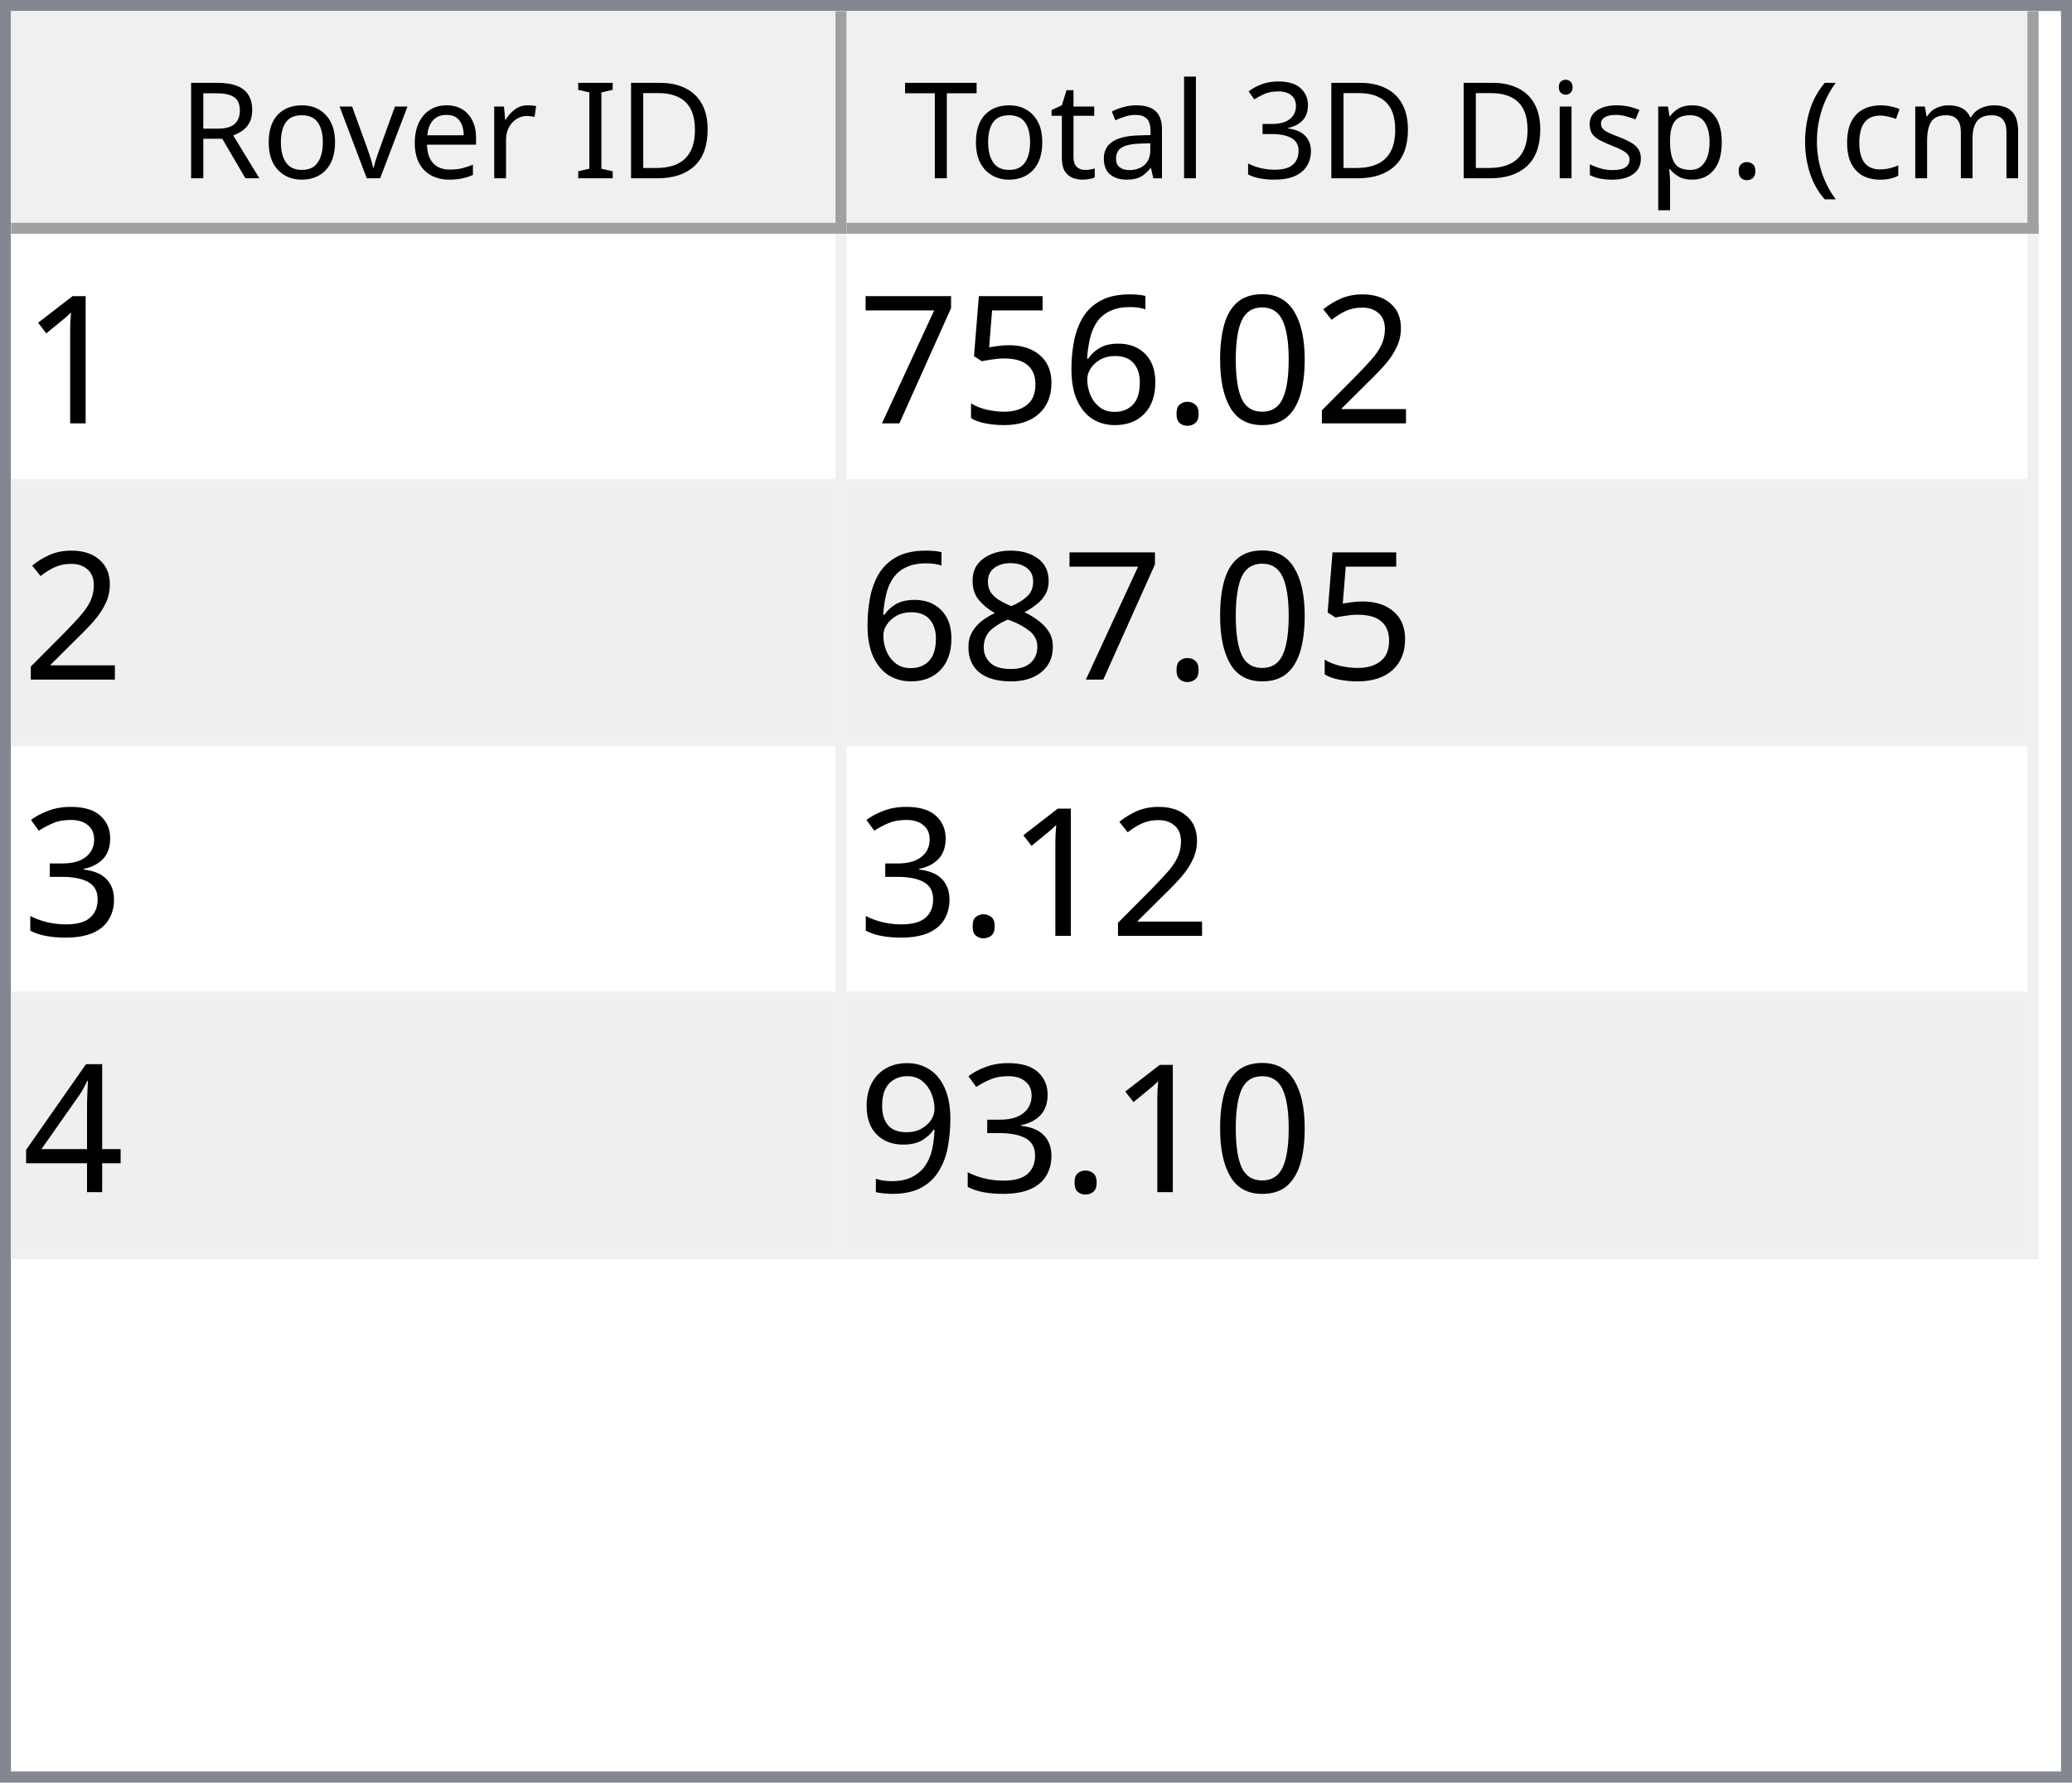
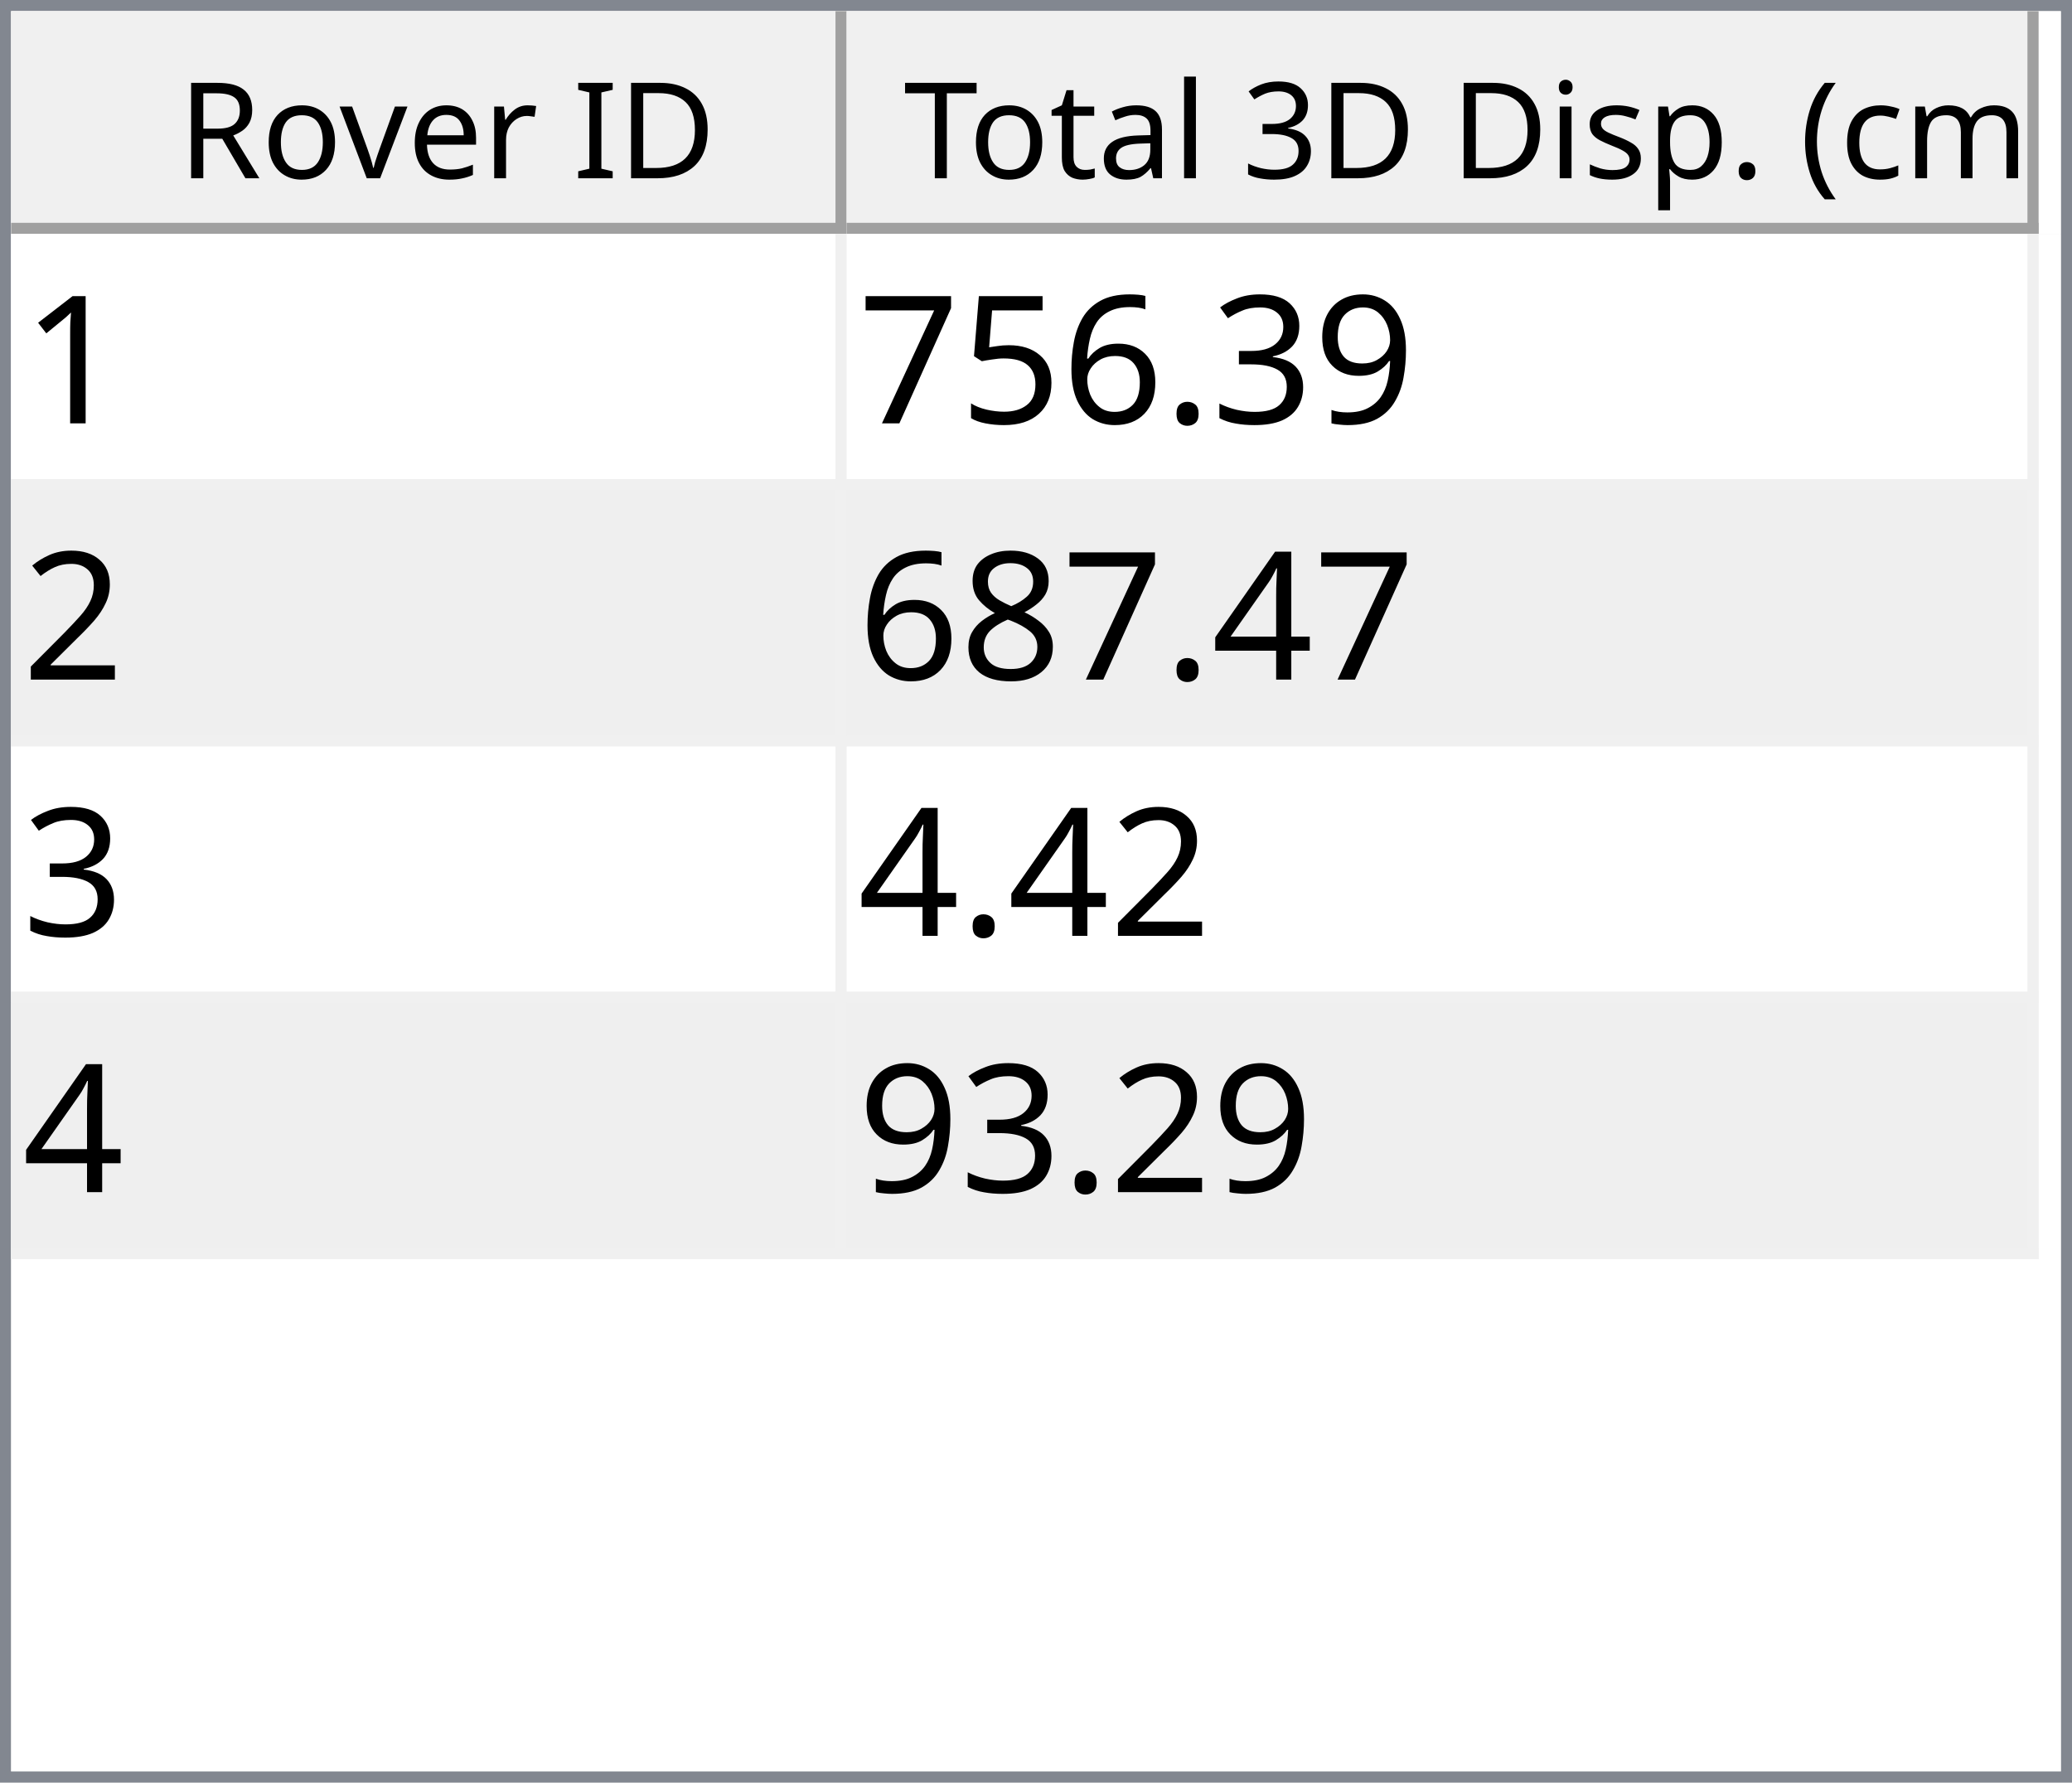
<svg xmlns="http://www.w3.org/2000/svg" style="fill-opacity:1; color-rendering:auto; color-interpolation:auto; text-rendering:auto; stroke:black; stroke-linecap:square; stroke-miterlimit:10; shape-rendering:auto; stroke-opacity:1; fill:black; stroke-dasharray:none; font-weight:normal; stroke-width:1; font-family:'Dialog'; font-style:normal; stroke-linejoin:miter; font-size:12px; stroke-dashoffset:0; image-rendering:auto;" width="186" height="160">
  <defs id="genericDefs" />
  <g>
    <defs id="defs1">
      <clipPath clipPathUnits="userSpaceOnUse" id="clipPath1">
        <path d="M0 0 L186 0 L186 160 L0 160 L0 0 Z" />
      </clipPath>
      <clipPath clipPathUnits="userSpaceOnUse" id="clipPath2">
        <path d="M0 0 L0 160 L186 160 L186 0 Z" />
      </clipPath>
      <clipPath clipPathUnits="userSpaceOnUse" id="clipPath3">
        <path d="M0 0 L0 20 L184 20 L184 0 Z" />
      </clipPath>
      <clipPath clipPathUnits="userSpaceOnUse" id="clipPath4">
        <path d="M0 0 L0 20 L75 20 L75 0 Z" />
      </clipPath>
      <clipPath clipPathUnits="userSpaceOnUse" id="clipPath5">
        <path d="M1 1 L1 19 L74 19 L74 1 Z" />
      </clipPath>
      <clipPath clipPathUnits="userSpaceOnUse" id="clipPath6">
        <path d="M0 0 L0 18 L73 18 L73 0 Z" />
      </clipPath>
      <clipPath clipPathUnits="userSpaceOnUse" id="clipPath7">
        <path d="M-0.5 -0.5 L-0.5 19.5 L74.5 19.5 L74.5 -0.5 Z" />
      </clipPath>
      <clipPath clipPathUnits="userSpaceOnUse" id="clipPath8">
        <path d="M0 0 L0 20 L107 20 L107 0 Z" />
      </clipPath>
      <clipPath clipPathUnits="userSpaceOnUse" id="clipPath9">
        <path d="M1 1 L1 19 L106 19 L106 1 Z" />
      </clipPath>
      <clipPath clipPathUnits="userSpaceOnUse" id="clipPath10">
        <path d="M0 0 L0 18 L105 18 L105 0 Z" />
      </clipPath>
      <clipPath clipPathUnits="userSpaceOnUse" id="clipPath11">
        <path d="M-0.5 -0.5 L-0.5 19.5 L106.5 19.5 L106.5 -0.5 Z" />
      </clipPath>
      <clipPath clipPathUnits="userSpaceOnUse" id="clipPath12">
        <path d="M0 0 L0 138 L184 138 L184 0 Z" />
      </clipPath>
      <clipPath clipPathUnits="userSpaceOnUse" id="clipPath13">
        <path d="M0 0 L0 92 L182 92 L182 0 Z" />
      </clipPath>
      <clipPath clipPathUnits="userSpaceOnUse" id="clipPath14">
        <path d="M-0.5 -0.5 L-0.5 91.5 L181.5 91.5 L181.5 -0.5 Z" />
      </clipPath>
      <clipPath clipPathUnits="userSpaceOnUse" id="clipPath15">
        <path d="M0 0 L0 22 L74 22 L74 0 Z" />
      </clipPath>
      <clipPath clipPathUnits="userSpaceOnUse" id="clipPath16">
        <path d="M0 0 L0 22 L106 22 L106 0 Z" />
      </clipPath>
      <font horiz-adv-x="64.551" id="font1">
        <font-face ascent="107.91" descent="25.098" units-per-em="100" style="font-style:normal; font-family:Segoe UI; font-weight:normal;" />
        <missing-glyph horiz-adv-x="64.551" d="M8.109 0 L8.109 68.266 L56.453 68.266 L56.453 0 L8.109 0 ZM15.328 7.234 L49.219 7.234 L49.219 61.031 L15.328 61.031 L15.328 7.234 Z" />
        <glyph unicode="D" horiz-adv-x="70.117" d="M9.188 0 L9.188 70.016 L28.516 70.016 Q65.531 70.016 65.531 35.891 Q65.531 19.672 55.25 9.836 Q44.969 0 27.734 0 L9.188 0 ZM17.391 62.594 L17.391 7.422 L27.828 7.422 Q41.609 7.422 49.273 14.797 Q56.938 22.172 56.938 35.688 Q56.938 62.594 28.328 62.594 L17.391 62.594 Z" />
        <glyph unicode="I" horiz-adv-x="26.611" d="M17.391 0 L9.188 0 L9.188 70.016 L17.391 70.016 L17.391 0 Z" />
        <glyph unicode=" " horiz-adv-x="27.393" d="" />
        <glyph unicode="r" horiz-adv-x="34.766" d="M34.188 41.891 Q32.078 43.5 28.125 43.5 Q23 43.5 19.555 38.672 Q16.109 33.844 16.109 25.484 L16.109 0 L8.109 0 L8.109 50 L16.109 50 L16.109 39.703 L16.312 39.703 Q18.016 44.969 21.531 47.922 Q25.047 50.875 29.391 50.875 Q32.516 50.875 34.188 50.203 L34.188 41.891 Z" />
        <glyph unicode="e" horiz-adv-x="52.295" d="M48.297 23 L12.984 23 Q13.188 14.656 17.484 10.109 Q21.781 5.562 29.297 5.562 Q37.75 5.562 44.828 11.141 L44.828 3.609 Q38.234 -1.172 27.391 -1.172 Q16.797 -1.172 10.742 5.641 Q4.688 12.453 4.688 24.812 Q4.688 36.469 11.305 43.82 Q17.922 51.172 27.734 51.172 Q37.547 51.172 42.922 44.828 Q48.297 38.484 48.297 27.203 L48.297 23 ZM40.094 29.781 Q40.047 36.719 36.75 40.578 Q33.453 44.438 27.594 44.438 Q21.922 44.438 17.969 40.383 Q14.016 36.328 13.094 29.781 L40.094 29.781 Z" />
        <glyph unicode="v" horiz-adv-x="47.9" d="M47.406 50 L27.484 0 L19.625 0 L0.688 50 L9.469 50 L22.172 13.672 Q23.578 9.672 23.922 6.688 L24.125 6.688 Q24.609 10.453 25.688 13.484 L38.969 50 L47.406 50 Z" />
        <glyph unicode="o" horiz-adv-x="58.594" d="M29 -1.172 Q17.922 -1.172 11.305 5.836 Q4.688 12.844 4.688 24.422 Q4.688 37.016 11.57 44.094 Q18.453 51.172 30.172 51.172 Q41.359 51.172 47.633 44.289 Q53.906 37.406 53.906 25.203 Q53.906 13.234 47.141 6.031 Q40.375 -1.172 29 -1.172 ZM29.594 44.438 Q21.875 44.438 17.383 39.188 Q12.891 33.938 12.891 24.703 Q12.891 15.828 17.43 10.695 Q21.969 5.562 29.594 5.562 Q37.359 5.562 41.531 10.594 Q45.703 15.625 45.703 24.906 Q45.703 34.281 41.531 39.359 Q37.359 44.438 29.594 44.438 Z" />
        <glyph unicode="R" horiz-adv-x="59.814" d="M59.375 0 L49.609 0 L37.891 19.625 Q36.281 22.359 34.766 24.289 Q33.25 26.219 31.664 27.438 Q30.078 28.656 28.25 29.219 Q26.422 29.781 24.125 29.781 L17.391 29.781 L17.391 0 L9.188 0 L9.188 70.016 L30.078 70.016 Q34.672 70.016 38.555 68.867 Q42.438 67.719 45.289 65.375 Q48.141 63.031 49.758 59.547 Q51.375 56.062 51.375 51.375 Q51.375 47.703 50.273 44.656 Q49.172 41.609 47.148 39.211 Q45.125 36.812 42.266 35.133 Q39.406 33.453 35.844 32.516 L35.844 32.328 Q37.594 31.547 38.891 30.547 Q40.188 29.547 41.359 28.18 Q42.531 26.812 43.68 25.078 Q44.828 23.344 46.234 21.047 L59.375 0 ZM17.391 62.594 L17.391 37.203 L28.516 37.203 Q31.594 37.203 34.203 38.133 Q36.812 39.062 38.719 40.797 Q40.625 42.531 41.703 45.047 Q42.781 47.562 42.781 50.688 Q42.781 56.297 39.141 59.445 Q35.5 62.594 28.609 62.594 L17.391 62.594 Z" />
        <glyph unicode=")" horiz-adv-x="30.176" d="M8.297 -15.922 L1.172 -15.922 Q16.406 2.344 16.406 26.812 Q16.406 51.469 1.078 70.016 L8.297 70.016 Q23.531 52.156 23.531 26.703 Q23.531 1.375 8.297 -15.922 Z" />
        <glyph unicode="m" horiz-adv-x="86.133" d="M79.109 0 L71.094 0 L71.094 28.719 Q71.094 37.016 68.531 40.727 Q65.969 44.438 59.906 44.438 Q54.781 44.438 51.195 39.75 Q47.609 35.062 47.609 28.516 L47.609 0 L39.594 0 L39.594 29.688 Q39.594 44.438 28.219 44.438 Q22.953 44.438 19.531 40.016 Q16.109 35.594 16.109 28.516 L16.109 0 L8.109 0 L8.109 50 L16.109 50 L16.109 42.094 L16.312 42.094 Q21.625 51.172 31.844 51.172 Q36.969 51.172 40.773 48.312 Q44.578 45.453 46 40.828 Q51.562 51.172 62.594 51.172 Q79.109 51.172 79.109 30.812 L79.109 0 Z" />
        <glyph unicode="c" horiz-adv-x="46.191" d="M42.188 2.297 Q36.422 -1.172 28.516 -1.172 Q17.828 -1.172 11.258 5.789 Q4.688 12.75 4.688 23.828 Q4.688 36.188 11.766 43.68 Q18.844 51.172 30.672 51.172 Q37.25 51.172 42.281 48.734 L42.281 40.531 Q36.719 44.438 30.375 44.438 Q22.703 44.438 17.797 38.945 Q12.891 33.453 12.891 24.516 Q12.891 15.719 17.508 10.641 Q22.125 5.562 29.891 5.562 Q36.422 5.562 42.188 9.906 L42.188 2.297 Z" />
        <glyph unicode="(" horiz-adv-x="30.176" d="M29.109 -15.922 L21.969 -15.922 Q6.844 1.375 6.844 26.703 Q6.844 52.156 21.969 70.016 L29.203 70.016 Q13.875 51.469 13.875 26.812 Q13.875 2.344 29.109 -15.922 Z" />
        <glyph unicode="." horiz-adv-x="21.68" d="M10.891 -1.078 Q8.641 -1.078 7.055 0.539 Q5.469 2.156 5.469 4.391 Q5.469 6.641 7.055 8.273 Q8.641 9.906 10.891 9.906 Q13.188 9.906 14.797 8.273 Q16.406 6.641 16.406 4.391 Q16.406 2.156 14.797 0.539 Q13.188 -1.078 10.891 -1.078 Z" />
        <glyph unicode="p" horiz-adv-x="58.789" d="M16.312 7.234 L16.109 7.234 L16.109 -23 L8.109 -23 L8.109 50 L16.109 50 L16.109 41.219 L16.312 41.219 Q22.219 51.172 33.594 51.172 Q43.266 51.172 48.688 44.461 Q54.109 37.75 54.109 26.469 Q54.109 13.922 48 6.375 Q41.891 -1.172 31.297 -1.172 Q21.578 -1.172 16.312 7.234 ZM16.109 27.391 L16.109 20.406 Q16.109 14.203 20.141 9.883 Q24.172 5.562 30.375 5.562 Q37.641 5.562 41.773 11.133 Q45.906 16.703 45.906 26.609 Q45.906 34.969 42.047 39.703 Q38.188 44.438 31.594 44.438 Q24.609 44.438 20.359 39.578 Q16.109 34.719 16.109 27.391 Z" />
        <glyph unicode="s" horiz-adv-x="42.432" d="M5.078 1.812 L5.078 10.406 Q11.625 5.562 19.484 5.562 Q30.031 5.562 30.031 12.594 Q30.031 14.594 29.125 15.992 Q28.219 17.391 26.68 18.461 Q25.141 19.531 23.07 20.383 Q21 21.234 18.609 22.172 Q15.281 23.484 12.766 24.828 Q10.25 26.172 8.57 27.859 Q6.891 29.547 6.031 31.695 Q5.172 33.844 5.172 36.719 Q5.172 40.234 6.789 42.945 Q8.406 45.656 11.086 47.484 Q13.766 49.312 17.211 50.242 Q20.656 51.172 24.312 51.172 Q30.812 51.172 35.938 48.922 L35.938 40.828 Q30.422 44.438 23.25 44.438 Q21 44.438 19.195 43.922 Q17.391 43.406 16.094 42.477 Q14.797 41.547 14.086 40.258 Q13.375 38.969 13.375 37.406 Q13.375 35.453 14.086 34.133 Q14.797 32.812 16.164 31.789 Q17.531 30.766 19.484 29.938 Q21.438 29.109 23.922 28.125 Q27.25 26.859 29.883 25.516 Q32.516 24.172 34.375 22.484 Q36.234 20.797 37.234 18.602 Q38.234 16.406 38.234 13.375 Q38.234 9.672 36.602 6.938 Q34.969 4.203 32.234 2.398 Q29.5 0.594 25.93 -0.289 Q22.359 -1.172 18.453 -1.172 Q10.75 -1.172 5.078 1.812 Z" />
        <glyph unicode="i" horiz-adv-x="24.219" d="M12.203 62.703 Q10.062 62.703 8.547 64.164 Q7.031 65.625 7.031 67.875 Q7.031 70.125 8.547 71.609 Q10.062 73.094 12.203 73.094 Q14.406 73.094 15.945 71.609 Q17.484 70.125 17.484 67.875 Q17.484 65.719 15.945 64.211 Q14.406 62.703 12.203 62.703 ZM16.109 0 L8.109 0 L8.109 50 L16.109 50 L16.109 0 Z" />
        <glyph unicode="3" horiz-adv-x="53.906" d="M46.531 19.828 Q46.531 15.094 44.75 11.211 Q42.969 7.328 39.719 4.57 Q36.469 1.812 31.93 0.297 Q27.391 -1.219 21.922 -1.219 Q11.922 -1.219 6 2.594 L6 11.188 Q13.094 5.609 22.219 5.609 Q25.875 5.609 28.828 6.539 Q31.781 7.469 33.906 9.227 Q36.031 10.984 37.18 13.477 Q38.328 15.969 38.328 19.094 Q38.328 32.812 18.797 32.812 L12.984 32.812 L12.984 39.594 L18.5 39.594 Q35.797 39.594 35.797 52.484 Q35.797 64.406 22.609 64.406 Q15.188 64.406 8.688 59.422 L8.688 67.188 Q15.375 71.188 24.609 71.188 Q29 71.188 32.57 69.969 Q36.141 68.75 38.68 66.555 Q41.219 64.359 42.609 61.281 Q44 58.203 44 54.5 Q44 40.672 30.031 36.719 L30.031 36.531 Q33.594 36.141 36.625 34.797 Q39.656 33.453 41.852 31.305 Q44.047 29.156 45.289 26.25 Q46.531 23.344 46.531 19.828 Z" />
        <glyph unicode="l" horiz-adv-x="24.219" d="M16.109 0 L8.109 0 L8.109 74.031 L16.109 74.031 L16.109 0 Z" />
        <glyph unicode="a" horiz-adv-x="50.879" d="M43.891 0 L35.891 0 L35.891 7.812 L35.688 7.812 Q30.469 -1.172 20.312 -1.172 Q12.844 -1.172 8.617 2.781 Q4.391 6.734 4.391 13.281 Q4.391 27.297 20.906 29.594 L35.891 31.688 Q35.891 44.438 25.594 44.438 Q16.547 44.438 9.281 38.281 L9.281 46.484 Q16.656 51.172 26.266 51.172 Q43.891 51.172 43.891 32.516 L43.891 0 ZM35.891 25.297 L23.828 23.641 Q18.266 22.859 15.43 20.875 Q12.594 18.891 12.594 13.875 Q12.594 10.203 15.211 7.883 Q17.828 5.562 22.172 5.562 Q28.125 5.562 32.008 9.742 Q35.891 13.922 35.891 20.312 L35.891 25.297 Z" />
        <glyph unicode="t" horiz-adv-x="33.887" d="M31.297 0.484 Q28.469 -1.078 23.828 -1.078 Q10.688 -1.078 10.688 13.578 L10.688 43.172 L2.094 43.172 L2.094 50 L10.688 50 L10.688 62.203 L18.703 64.797 L18.703 50 L31.297 50 L31.297 43.172 L18.703 43.172 L18.703 14.984 Q18.703 9.969 20.414 7.82 Q22.125 5.672 26.078 5.672 Q29.109 5.672 31.297 7.328 L31.297 0.484 Z" />
        <glyph unicode="T" horiz-adv-x="52.393" d="M50.594 62.594 L30.375 62.594 L30.375 0 L22.172 0 L22.172 62.594 L2 62.594 L2 70.016 L50.594 70.016 L50.594 62.594 Z" />
      </font>
      <font horiz-adv-x="75.0" id="font2">
        <font-face ascent="100.537" descent="21.973" units-per-em="100" style="font-style:normal; font-family:sans-serif; font-weight:normal;" />
        <missing-glyph horiz-adv-x="75.0" d="M12.5 0 L12.5 62.5 L62.5 62.5 L62.5 0 L12.5 0 ZM14.062 1.562 L60.938 1.562 L60.938 60.938 L14.062 60.938 L14.062 1.562 Z" />
        <glyph unicode="1" horiz-adv-x="55.615" d="M37.25 0 L28.469 0 L28.469 56 Q25.297 52.984 20.141 49.953 Q14.984 46.922 10.891 45.406 L10.891 53.906 Q18.266 57.375 23.781 62.305 Q29.297 67.234 31.594 71.875 L37.25 71.875 L37.25 0 Z" />
-         <glyph unicode="2" horiz-adv-x="55.615" d="M50.344 8.453 L50.344 0 L3.031 0 Q2.938 3.172 4.047 6.109 Q5.859 10.938 9.836 15.625 Q13.812 20.312 21.344 26.469 Q33.016 36.031 37.117 41.625 Q41.219 47.219 41.219 52.203 Q41.219 57.422 37.477 61.008 Q33.734 64.594 27.734 64.594 Q21.391 64.594 17.578 60.789 Q13.766 56.984 13.719 50.25 L4.688 51.172 Q5.609 61.281 11.664 66.578 Q17.719 71.875 27.938 71.875 Q38.234 71.875 44.242 66.164 Q50.25 60.453 50.25 52 Q50.25 47.703 48.492 43.555 Q46.734 39.406 42.656 34.812 Q38.578 30.219 29.109 22.219 Q21.188 15.578 18.945 13.211 Q16.703 10.844 15.234 8.453 L50.344 8.453 Z" />
-         <glyph unicode="0" horiz-adv-x="55.615" d="M4.156 35.297 Q4.156 48 6.766 55.742 Q9.375 63.484 14.523 67.68 Q19.672 71.875 27.484 71.875 Q33.25 71.875 37.594 69.555 Q41.938 67.234 44.773 62.867 Q47.609 58.5 49.219 52.227 Q50.828 45.953 50.828 35.297 Q50.828 22.703 48.242 14.969 Q45.656 7.234 40.508 3.008 Q35.359 -1.219 27.484 -1.219 Q17.141 -1.219 11.234 6.203 Q4.156 15.141 4.156 35.297 ZM13.188 35.297 Q13.188 17.672 17.312 11.836 Q21.438 6 27.484 6 Q33.547 6 37.672 11.859 Q41.797 17.719 41.797 35.297 Q41.797 52.984 37.672 58.789 Q33.547 64.594 27.391 64.594 Q21.344 64.594 17.719 59.469 Q13.188 52.938 13.188 35.297 Z" />
+         <glyph unicode="9" horiz-adv-x="55.615" d="M5.469 16.547 L13.922 17.328 Q14.984 11.375 18.016 8.688 Q21.047 6 25.781 6 Q29.828 6 32.883 7.859 Q35.938 9.719 37.891 12.82 Q39.844 15.922 41.164 21.195 Q42.484 26.469 42.484 31.938 Q42.484 32.516 42.438 33.688 Q39.797 29.5 35.234 26.883 Q30.672 24.266 25.344 24.266 Q16.453 24.266 10.305 30.711 Q4.156 37.156 4.156 47.703 Q4.156 58.594 10.578 65.234 Q17 71.875 26.656 71.875 Q33.641 71.875 39.43 68.117 Q45.219 64.359 48.219 57.398 Q51.219 50.438 51.219 37.25 Q51.219 23.531 48.242 15.406 Q45.266 7.281 39.383 3.031 Q33.5 -1.219 25.594 -1.219 Q17.188 -1.219 11.867 3.445 Q6.547 8.109 5.469 16.547 ZM41.453 48.141 Q41.453 55.719 37.43 60.156 Q33.406 64.594 27.734 64.594 Q21.875 64.594 17.531 59.812 Q13.188 55.031 13.188 47.406 Q13.188 40.578 17.312 36.305 Q21.438 32.031 27.484 32.031 Q33.594 32.031 37.523 36.305 Q41.453 40.578 41.453 48.141 Z" />
+         <glyph unicode="3" horiz-adv-x="55.615" d="M4.203 18.891 L12.984 20.062 Q14.5 12.594 18.141 9.297 Q21.781 6 27 6 Q33.203 6 37.477 10.297 Q41.75 14.594 41.75 20.953 Q41.75 27 37.797 30.93 Q33.844 34.859 27.734 34.859 Q25.25 34.859 21.531 33.891 L22.516 41.609 Q23.391 41.5 23.922 41.5 Q29.547 41.5 34.039 44.43 Q38.531 47.359 38.531 53.469 Q38.531 58.297 35.258 61.477 Q31.984 64.656 26.812 64.656 Q21.688 64.656 18.266 61.43 Q14.844 58.203 13.875 51.766 L5.078 53.328 Q6.688 62.156 12.398 67.016 Q18.109 71.875 26.609 71.875 Q32.469 71.875 37.398 69.359 Q42.328 66.844 44.945 62.5 Q47.562 58.156 47.562 53.266 Q47.562 48.641 45.07 44.828 Q42.578 41.016 37.703 38.766 Q44.047 37.312 47.562 32.695 Q51.078 28.078 51.078 21.141 Q51.078 11.766 44.242 5.25 Q37.406 -1.266 26.953 -1.266 Q17.531 -1.266 11.305 4.352 Q5.078 9.969 4.203 18.891 Z" />
        <glyph unicode="." horiz-adv-x="27.783" d="M9.078 0 L9.078 10.016 L19.094 10.016 L19.094 0 L9.078 0 Z" />
        <glyph unicode="6" horiz-adv-x="55.615" d="M49.75 54.047 L41.016 53.375 Q39.844 58.547 37.703 60.891 Q34.125 64.656 28.906 64.656 Q24.703 64.656 21.531 62.312 Q17.391 59.281 14.992 53.469 Q12.594 47.656 12.5 36.922 Q15.672 41.75 20.266 44.094 Q24.859 46.438 29.891 46.438 Q38.672 46.438 44.852 39.969 Q51.031 33.5 51.031 23.25 Q51.031 16.5 48.125 10.719 Q45.219 4.938 40.141 1.859 Q35.062 -1.219 28.609 -1.219 Q17.625 -1.219 10.695 6.859 Q3.766 14.938 3.766 33.5 Q3.766 54.25 11.422 63.672 Q18.109 71.875 29.438 71.875 Q37.891 71.875 43.289 67.141 Q48.688 62.406 49.75 54.047 ZM13.875 23.188 Q13.875 18.656 15.797 14.508 Q17.719 10.359 21.188 8.18 Q24.656 6 28.469 6 Q34.031 6 38.039 10.492 Q42.047 14.984 42.047 22.703 Q42.047 30.125 38.086 34.398 Q34.125 38.672 28.125 38.672 Q22.172 38.672 18.023 34.398 Q13.875 30.125 13.875 23.188 Z" />
        <glyph unicode="5" horiz-adv-x="55.615" d="M4.156 18.75 L13.375 19.531 Q14.406 12.797 18.141 9.398 Q21.875 6 27.156 6 Q33.5 6 37.891 10.789 Q42.281 15.578 42.281 23.484 Q42.281 31 38.062 35.352 Q33.844 39.703 27 39.703 Q22.75 39.703 19.336 37.773 Q15.922 35.844 13.969 32.766 L5.719 33.844 L12.641 70.609 L48.25 70.609 L48.25 62.203 L19.672 62.203 L15.828 42.969 Q22.266 47.469 29.344 47.469 Q38.719 47.469 45.164 40.969 Q51.609 34.469 51.609 24.266 Q51.609 14.547 45.953 7.469 Q39.062 -1.219 27.156 -1.219 Q17.391 -1.219 11.211 4.25 Q5.031 9.719 4.156 18.75 Z" />
        <glyph unicode="7" horiz-adv-x="55.615" d="M4.734 62.203 L4.734 70.656 L51.078 70.656 L51.078 63.812 Q44.234 56.547 37.523 44.484 Q30.812 32.422 27.156 19.672 Q24.516 10.688 23.781 0 L14.75 0 Q14.891 8.453 18.062 20.414 Q21.234 32.375 27.172 43.484 Q33.109 54.594 39.797 62.203 L4.734 62.203 Z" />
+         <glyph unicode="2" horiz-adv-x="55.615" d="M50.344 8.453 L50.344 0 L3.031 0 Q2.938 3.172 4.047 6.109 Q5.859 10.938 9.836 15.625 Q13.812 20.312 21.344 26.469 Q33.016 36.031 37.117 41.625 Q41.219 47.219 41.219 52.203 Q41.219 57.422 37.477 61.008 Q33.734 64.594 27.734 64.594 Q21.391 64.594 17.578 60.789 Q13.766 56.984 13.719 50.25 L4.688 51.172 Q5.609 61.281 11.664 66.578 Q17.719 71.875 27.938 71.875 Q38.234 71.875 44.242 66.164 Q50.25 60.453 50.25 52 Q50.25 47.703 48.492 43.555 Q46.734 39.406 42.656 34.812 Q38.578 30.219 29.109 22.219 Q21.188 15.578 18.945 13.211 Q16.703 10.844 15.234 8.453 L50.344 8.453 Z" />
+         <glyph unicode="4" horiz-adv-x="55.615" d="M32.328 0 L32.328 17.141 L1.266 17.141 L1.266 25.203 L33.938 71.578 L41.109 71.578 L41.109 25.203 L50.781 25.203 L50.781 17.141 L41.109 17.141 L41.109 0 L32.328 0 ZM32.328 25.203 L32.328 57.469 L9.906 25.203 L32.328 25.203 Z" />
        <glyph unicode="8" horiz-adv-x="55.615" d="M17.672 38.812 Q12.203 40.828 9.57 44.539 Q6.938 48.25 6.938 53.422 Q6.938 61.234 12.555 66.555 Q18.172 71.875 27.484 71.875 Q36.859 71.875 42.578 66.43 Q48.297 60.984 48.297 53.172 Q48.297 48.188 45.68 44.508 Q43.062 40.828 37.75 38.812 Q44.344 36.672 47.781 31.883 Q51.219 27.094 51.219 20.453 Q51.219 11.281 44.727 5.031 Q38.234 -1.219 27.641 -1.219 Q17.047 -1.219 10.547 5.055 Q4.047 11.328 4.047 20.703 Q4.047 27.688 7.594 32.398 Q11.141 37.109 17.672 38.812 ZM15.922 53.719 Q15.922 48.641 19.195 45.414 Q22.469 42.188 27.688 42.188 Q32.766 42.188 36.016 45.383 Q39.266 48.578 39.266 53.219 Q39.266 58.062 35.914 61.359 Q32.562 64.656 27.594 64.656 Q22.562 64.656 19.242 61.43 Q15.922 58.203 15.922 53.719 ZM13.094 20.656 Q13.094 16.891 14.875 13.375 Q16.656 9.859 20.172 7.93 Q23.688 6 27.734 6 Q34.031 6 38.133 10.055 Q42.234 14.109 42.234 20.359 Q42.234 26.703 38.016 30.859 Q33.797 35.016 27.438 35.016 Q21.234 35.016 17.164 30.914 Q13.094 26.812 13.094 20.656 Z" />
-         <glyph unicode="3" horiz-adv-x="55.615" d="M4.203 18.891 L12.984 20.062 Q14.5 12.594 18.141 9.297 Q21.781 6 27 6 Q33.203 6 37.477 10.297 Q41.75 14.594 41.75 20.953 Q41.75 27 37.797 30.93 Q33.844 34.859 27.734 34.859 Q25.25 34.859 21.531 33.891 L22.516 41.609 Q23.391 41.5 23.922 41.5 Q29.547 41.5 34.039 44.43 Q38.531 47.359 38.531 53.469 Q38.531 58.297 35.258 61.477 Q31.984 64.656 26.812 64.656 Q21.688 64.656 18.266 61.43 Q14.844 58.203 13.875 51.766 L5.078 53.328 Q6.688 62.156 12.398 67.016 Q18.109 71.875 26.609 71.875 Q32.469 71.875 37.398 69.359 Q42.328 66.844 44.945 62.5 Q47.562 58.156 47.562 53.266 Q47.562 48.641 45.07 44.828 Q42.578 41.016 37.703 38.766 Q44.047 37.312 47.562 32.695 Q51.078 28.078 51.078 21.141 Q51.078 11.766 44.242 5.25 Q37.406 -1.266 26.953 -1.266 Q17.531 -1.266 11.305 4.352 Q5.078 9.969 4.203 18.891 Z" />
-         <glyph unicode="4" horiz-adv-x="55.615" d="M32.328 0 L32.328 17.141 L1.266 17.141 L1.266 25.203 L33.938 71.578 L41.109 71.578 L41.109 25.203 L50.781 25.203 L50.781 17.141 L41.109 17.141 L41.109 0 L32.328 0 ZM32.328 25.203 L32.328 57.469 L9.906 25.203 L32.328 25.203 Z" />
-         <glyph unicode="9" horiz-adv-x="55.615" d="M5.469 16.547 L13.922 17.328 Q14.984 11.375 18.016 8.688 Q21.047 6 25.781 6 Q29.828 6 32.883 7.859 Q35.938 9.719 37.891 12.82 Q39.844 15.922 41.164 21.195 Q42.484 26.469 42.484 31.938 Q42.484 32.516 42.438 33.688 Q39.797 29.5 35.234 26.883 Q30.672 24.266 25.344 24.266 Q16.453 24.266 10.305 30.711 Q4.156 37.156 4.156 47.703 Q4.156 58.594 10.578 65.234 Q17 71.875 26.656 71.875 Q33.641 71.875 39.43 68.117 Q45.219 64.359 48.219 57.398 Q51.219 50.438 51.219 37.25 Q51.219 23.531 48.242 15.406 Q45.266 7.281 39.383 3.031 Q33.5 -1.219 25.594 -1.219 Q17.188 -1.219 11.867 3.445 Q6.547 8.109 5.469 16.547 ZM41.453 48.141 Q41.453 55.719 37.43 60.156 Q33.406 64.594 27.734 64.594 Q21.875 64.594 17.531 59.812 Q13.188 55.031 13.188 47.406 Q13.188 40.578 17.312 36.305 Q21.438 32.031 27.484 32.031 Q33.594 32.031 37.523 36.305 Q41.453 40.578 41.453 48.141 Z" />
      </font>
    </defs>
    <g style="fill:white; stroke:white;">
      <rect x="0" y="0" width="186" style="clip-path:url(#clipPath1); stroke:none;" height="160" />
    </g>
    <g style="fill:white; text-rendering:optimizeSpeed; color-rendering:optimizeSpeed; image-rendering:optimizeSpeed; shape-rendering:crispEdges; stroke:white; color-interpolation:sRGB;">
      <rect x="0" width="186" height="160" y="0" style="stroke:none;" />
      <path style="stroke:none;" d="M0 160 L186 160 L186 0 L0 0 Z" />
    </g>
    <g style="fill:rgb(240,240,240); font-family:'Segoe UI'; stroke:rgb(240,240,240);">
      <rect x="0" y="0" width="186" style="clip-path:url(#clipPath2); stroke:none;" height="160" />
    </g>
    <g style="fill:rgb(130,135,144); font-family:'Segoe UI'; stroke:rgb(130,135,144);">
      <path d="M0 0 L186 0 L186 160 L0 160 L0 0 ZM1 1 L185 1 L185 159 L1 159 L1 1 Z" style="fill-rule:evenodd; clip-path:url(#clipPath2); stroke:none;" />
    </g>
    <g style="fill:white; font-family:'Segoe UI'; stroke:white;" transform="translate(1,1)">
      <rect x="0" y="0" width="184" style="clip-path:url(#clipPath3); stroke:none;" height="20" />
    </g>
    <g style="fill:rgb(240,240,240); font-family:'Segoe UI'; stroke:rgb(240,240,240);" transform="translate(1,1)">
      <rect x="0" y="0" width="75" style="clip-path:url(#clipPath4); stroke:none;" height="20" />
    </g>
    <g style="font-family:'Segoe UI';" transform="translate(2,2)">
      <text x="14" xml:space="preserve" y="14" style="clip-path:url(#clipPath6); stroke:none;">Rover ID</text>
    </g>
    <g style="fill:rgb(160,160,160); font-family:'Segoe UI'; stroke:rgb(160,160,160); stroke-linejoin:bevel;" transform="translate(1.5,1.5)">
      <line x1="74" x2="74" y1="0" style="fill:none; clip-path:url(#clipPath7);" y2="19" />
    </g>
    <g style="fill:rgb(160,160,160); font-family:'Segoe UI'; stroke:rgb(160,160,160); stroke-linejoin:bevel;" transform="matrix(1,0,0,1,1,1) translate(0.5,0.5)">
      <line x1="0" x2="74" y1="19" style="fill:none; clip-path:url(#clipPath7);" y2="19" />
    </g>
    <g style="fill:rgb(240,240,240); font-family:'Segoe UI'; stroke:rgb(240,240,240);" transform="translate(76,1)">
      <rect x="0" y="0" width="107" style="clip-path:url(#clipPath8); stroke:none;" height="20" />
    </g>
    <g style="font-family:'Segoe UI';" transform="translate(77,2)">
      <text x="1" xml:space="preserve" y="14" style="clip-path:url(#clipPath10); stroke:none;"> Total 3D Disp. (cm)</text>
    </g>
    <g style="fill:rgb(160,160,160); font-family:'Segoe UI'; stroke:rgb(160,160,160); stroke-linejoin:bevel;" transform="translate(76.5,1.5)">
      <line x1="106" x2="106" y1="0" style="fill:none; clip-path:url(#clipPath11);" y2="19" />
    </g>
    <g style="fill:rgb(160,160,160); font-family:'Segoe UI'; stroke:rgb(160,160,160); stroke-linejoin:bevel;" transform="matrix(1,0,0,1,76,1) translate(0.5,0.5)">
      <line x1="0" x2="106" y1="19" style="fill:none; clip-path:url(#clipPath11);" y2="19" />
    </g>
    <g style="fill:white; font-family:'Segoe UI'; stroke:white;" transform="translate(1,21)">
      <rect x="0" y="0" width="184" style="clip-path:url(#clipPath12); stroke:none;" height="138" />
    </g>
    <g style="fill:rgb(240,240,240); font-size:16px; font-family:sans-serif; stroke:rgb(240,240,240);" transform="translate(1,21)">
      <rect x="0" y="0" width="182" style="clip-path:url(#clipPath13); stroke:none;" height="92" />
      <line transform="translate(0.5,0.5)" x1="0" x2="181" y1="22" style="clip-path:url(#clipPath14); fill:none; stroke-linejoin:bevel;" y2="22" />
    </g>
    <g transform="matrix(1,0,0,1,1,21) translate(0.5,0.5)" style="fill:rgb(240,240,240); font-size:16px; font-family:sans-serif; stroke:rgb(240,240,240); stroke-linejoin:bevel;">
      <line x1="0" x2="181" y1="45" style="fill:none; clip-path:url(#clipPath14);" y2="45" />
    </g>
    <g transform="matrix(1,0,0,1,1,21) translate(0.5,0.5)" style="fill:rgb(240,240,240); font-size:16px; font-family:sans-serif; stroke:rgb(240,240,240); stroke-linejoin:bevel;">
      <line x1="0" x2="181" y1="68" style="fill:none; clip-path:url(#clipPath14);" y2="68" />
    </g>
    <g transform="matrix(1,0,0,1,1,21) translate(0.5,0.5)" style="fill:rgb(240,240,240); font-size:16px; font-family:sans-serif; stroke:rgb(240,240,240); stroke-linejoin:bevel;">
      <line x1="0" x2="181" y1="91" style="fill:none; clip-path:url(#clipPath14);" y2="91" />
    </g>
    <g transform="matrix(1,0,0,1,1,21) translate(0.5,0.5)" style="fill:rgb(240,240,240); font-size:16px; font-family:sans-serif; stroke:rgb(240,240,240); stroke-linejoin:bevel;">
      <line x1="74" x2="74" y1="0" style="fill:none; clip-path:url(#clipPath14);" y2="91" />
    </g>
    <g transform="matrix(1,0,0,1,1,21) translate(0.5,0.5)" style="fill:rgb(240,240,240); font-size:16px; font-family:sans-serif; stroke:rgb(240,240,240); stroke-linejoin:bevel;">
      <line x1="181" x2="181" y1="0" style="fill:none; clip-path:url(#clipPath14);" y2="91" />
    </g>
    <g style="fill:white; font-size:16px; font-family:sans-serif; stroke:white;" transform="matrix(1,0,0,1,1,21)">
      <rect x="0" y="0" width="74" style="clip-path:url(#clipPath15); stroke:none;" height="22" />
      <text x="1" y="17" style="fill:black; clip-path:url(#clipPath15); stroke:none;" xml:space="preserve">1</text>
    </g>
    <g style="fill:white; font-size:16px; font-family:sans-serif; stroke:white;" transform="matrix(1,0,0,1,1,21) translate(75,0)">
      <rect x="0" y="0" width="106" style="clip-path:url(#clipPath16); stroke:none;" height="22" />
-       <text x="1" y="17" style="fill:black; clip-path:url(#clipPath16); stroke:none;" xml:space="preserve">756.02</text>
+       <text x="1" y="17" style="fill:black; clip-path:url(#clipPath16); stroke:none;" xml:space="preserve">756.39</text>
    </g>
    <g style="fill:rgb(239,239,239); font-size:16px; font-family:sans-serif; stroke:rgb(239,239,239);" transform="matrix(1,0,0,1,1,21) translate(0,23)">
      <rect x="0" y="0" width="74" style="clip-path:url(#clipPath15); stroke:none;" height="22" />
      <text x="1" y="17" style="fill:black; clip-path:url(#clipPath15); stroke:none;" xml:space="preserve">2</text>
    </g>
    <g style="fill:rgb(239,239,239); font-size:16px; font-family:sans-serif; stroke:rgb(239,239,239);" transform="matrix(1,0,0,1,1,21) translate(75,23)">
      <rect x="0" y="0" width="106" style="clip-path:url(#clipPath16); stroke:none;" height="22" />
-       <text x="1" y="17" style="fill:black; clip-path:url(#clipPath16); stroke:none;" xml:space="preserve">687.05</text>
+       <text x="1" y="17" style="fill:black; clip-path:url(#clipPath16); stroke:none;" xml:space="preserve">687.47</text>
    </g>
    <g style="fill:white; font-size:16px; font-family:sans-serif; stroke:white;" transform="matrix(1,0,0,1,1,21) translate(0,46)">
      <rect x="0" y="0" width="74" style="clip-path:url(#clipPath15); stroke:none;" height="22" />
      <text x="1" y="17" style="fill:black; clip-path:url(#clipPath15); stroke:none;" xml:space="preserve">3</text>
    </g>
    <g style="fill:white; font-size:16px; font-family:sans-serif; stroke:white;" transform="matrix(1,0,0,1,1,21) translate(75,46)">
      <rect x="0" y="0" width="106" style="clip-path:url(#clipPath16); stroke:none;" height="22" />
-       <text x="1" y="17" style="fill:black; clip-path:url(#clipPath16); stroke:none;" xml:space="preserve">3.12</text>
+       <text x="1" y="17" style="fill:black; clip-path:url(#clipPath16); stroke:none;" xml:space="preserve">4.42</text>
    </g>
    <g style="fill:rgb(239,239,239); font-size:16px; font-family:sans-serif; stroke:rgb(239,239,239);" transform="matrix(1,0,0,1,1,21) translate(0,69)">
      <rect x="0" y="0" width="74" style="clip-path:url(#clipPath15); stroke:none;" height="22" />
      <text x="1" y="17" style="fill:black; clip-path:url(#clipPath15); stroke:none;" xml:space="preserve">4</text>
    </g>
    <g style="fill:rgb(239,239,239); font-size:16px; font-family:sans-serif; stroke:rgb(239,239,239);" transform="matrix(1,0,0,1,1,21) translate(75,69)">
      <rect x="0" y="0" width="106" style="clip-path:url(#clipPath16); stroke:none;" height="22" />
-       <text x="1" y="17" style="fill:black; clip-path:url(#clipPath16); stroke:none;" xml:space="preserve">93.10</text>
+       <text x="1" y="17" style="fill:black; clip-path:url(#clipPath16); stroke:none;" xml:space="preserve">93.29</text>
    </g>
  </g>
</svg>
